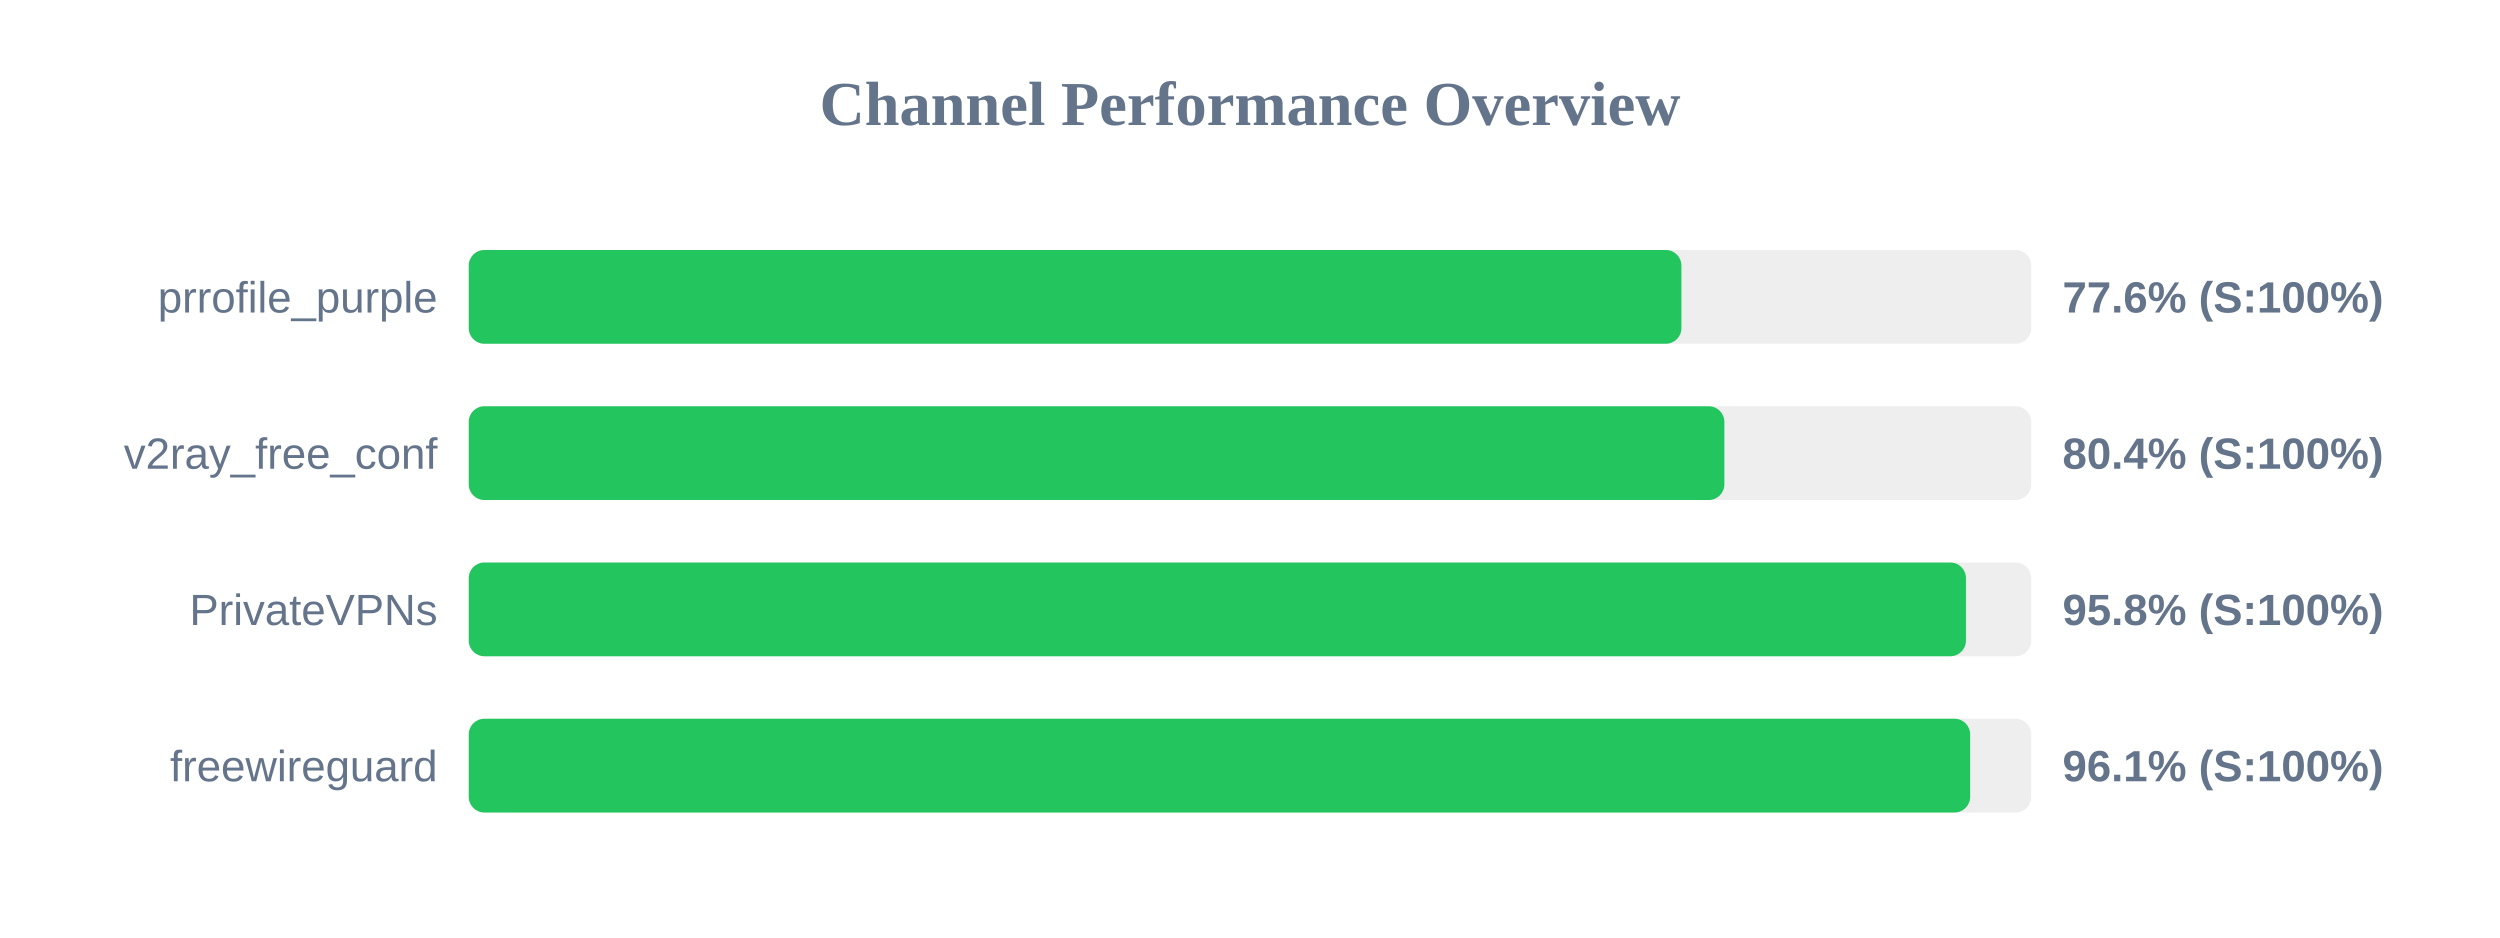
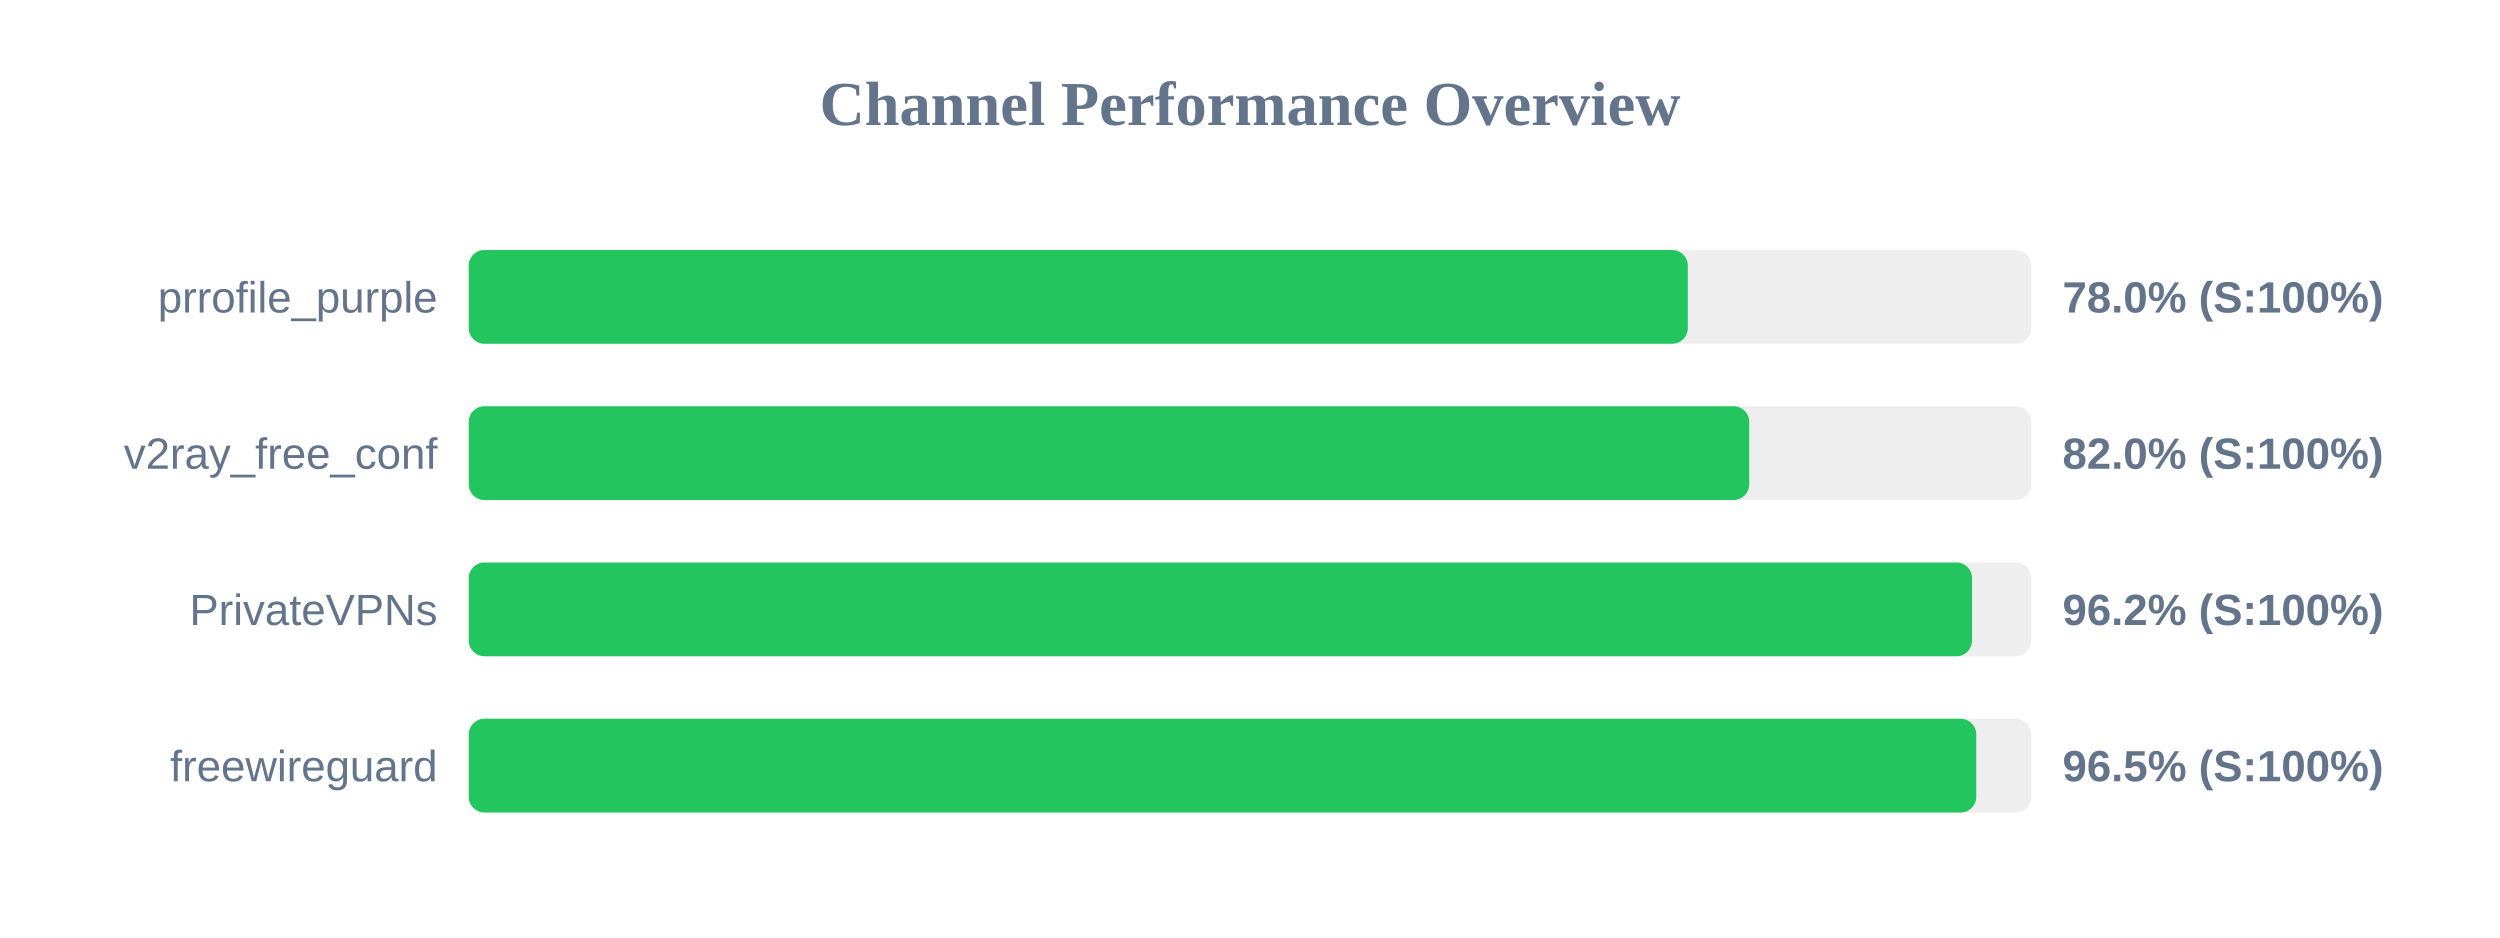
<svg xmlns="http://www.w3.org/2000/svg" width="800" height="300" version="1.1">
  <style>
        .row { font: 14px Arial; fill: #64748b; }
        .score { font: bold 14px Arial; fill: #64748b; }
    </style>
  <text x="400" y="40" text-anchor="middle" font-size="20px" font-weight="bold" fill="#64748b">Channel Performance Overview</text>
  <rect x="150" y="80" width="500" height="30" fill="#eee" rx="5" />
-   <rect x="150" y="80" width="388.05" height="30" fill="#22c55e" rx="5" />
+   <rect x="150" y="80" width="390.1" height="30" fill="#22c55e" rx="5" />
  <text x="140" y="100" text-anchor="end" class="row">prrofile_purple</text>
-   <text x="660" y="100" text-anchor="start" class="score">77.6% (S:100%)</text>
+   <text x="660" y="100" text-anchor="start" class="score">78.0% (S:100%)</text>
  <rect x="150" y="130" width="500" height="30" fill="#eee" rx="5" />
-   <rect x="150" y="130" width="401.8" height="30" fill="#22c55e" rx="5" />
+   <rect x="150" y="130" width="409.75" height="30" fill="#22c55e" rx="5" />
  <text x="140" y="150" text-anchor="end" class="row">v2ray_free_conf</text>
-   <text x="660" y="150" text-anchor="start" class="score">80.4% (S:100%)</text>
+   <text x="660" y="150" text-anchor="start" class="score">82.0% (S:100%)</text>
  <rect x="150" y="180" width="500" height="30" fill="#eee" rx="5" />
-   <rect x="150" y="180" width="479.1" height="30" fill="#22c55e" rx="5" />
+   <rect x="150" y="180" width="481.05" height="30" fill="#22c55e" rx="5" />
  <text x="140" y="200" text-anchor="end" class="row">PrivateVPNs</text>
-   <text x="660" y="200" text-anchor="start" class="score">95.8% (S:100%)</text>
+   <text x="660" y="200" text-anchor="start" class="score">96.2% (S:100%)</text>
  <rect x="150" y="230" width="500" height="30" fill="#eee" rx="5" />
-   <rect x="150" y="230" width="480.45" height="30" fill="#22c55e" rx="5" />
+   <rect x="150" y="230" width="482.4" height="30" fill="#22c55e" rx="5" />
  <text x="140" y="250" text-anchor="end" class="row">freewireguard</text>
-   <text x="660" y="250" text-anchor="start" class="score">96.1% (S:100%)</text>
+   <text x="660" y="250" text-anchor="start" class="score">96.5% (S:100%)</text>
</svg>
